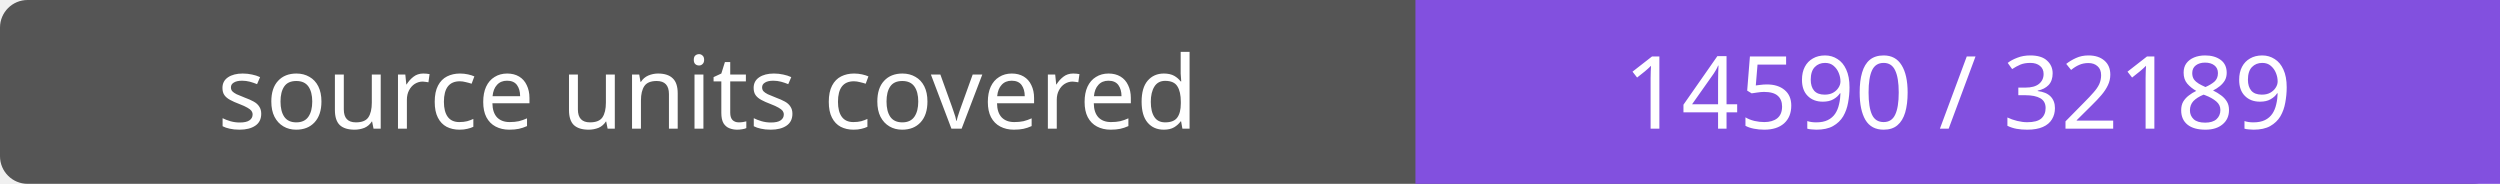
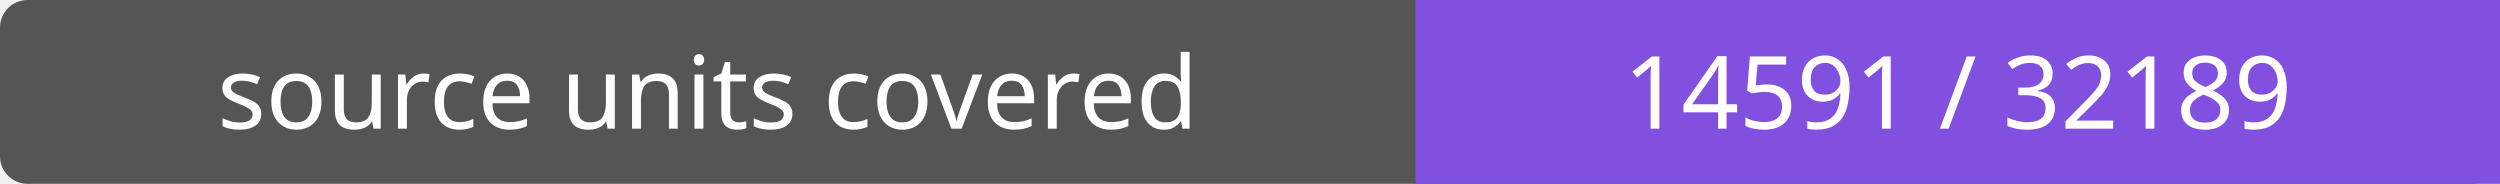
- <svg xmlns="http://www.w3.org/2000/svg" width="272" height="20" role="img" aria-label="source units covered: 14590 / 32189">
+ <svg xmlns="http://www.w3.org/2000/svg" width="272" height="20" role="img" aria-label="source units covered: 14591 / 32189">
  <rect width="272" height="20" rx="3" fill="#555" />
  <path fill="#8250df" d="M154 0h118v20H154z" />
  <g fill="#fff" text-anchor="middle" font-family="Verdana,sans-serif" font-size="11">
    <text x="77.0" y="14">source units covered</text>
-     <text x="213.0" y="14">14590 / 32189</text>
+     <text x="213.0" y="14">14591 / 32189</text>
  </g>
</svg>
